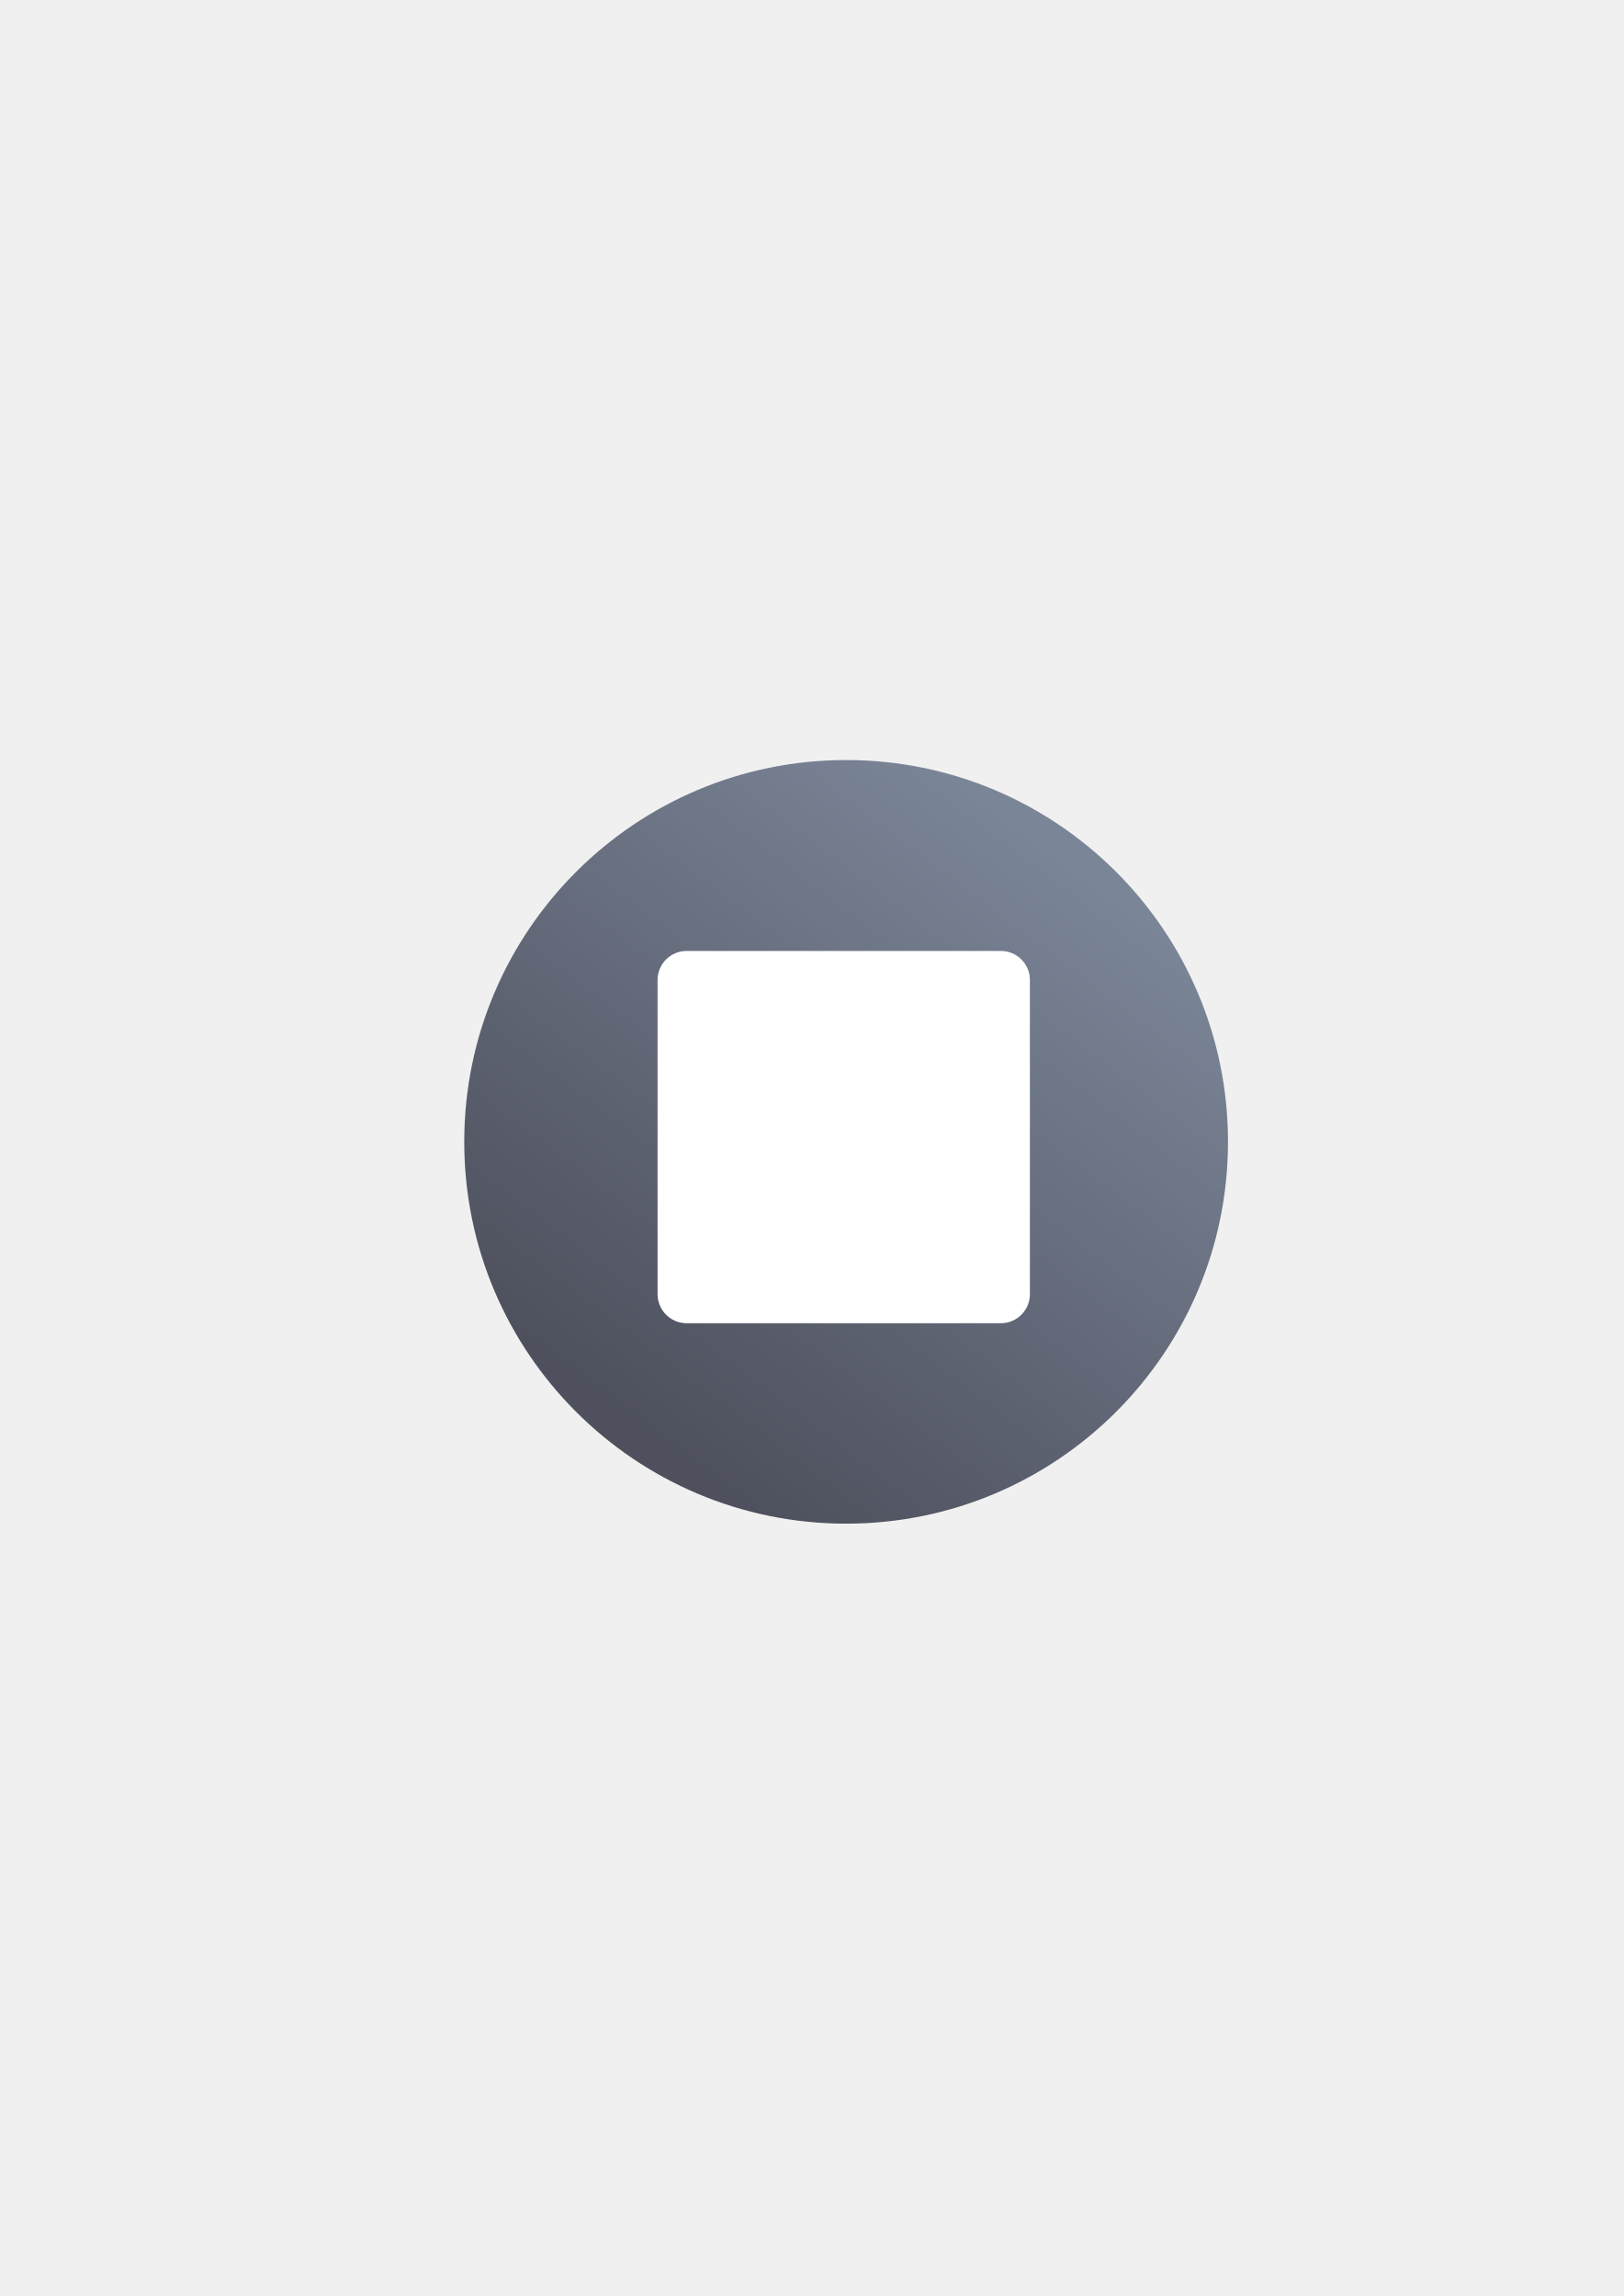
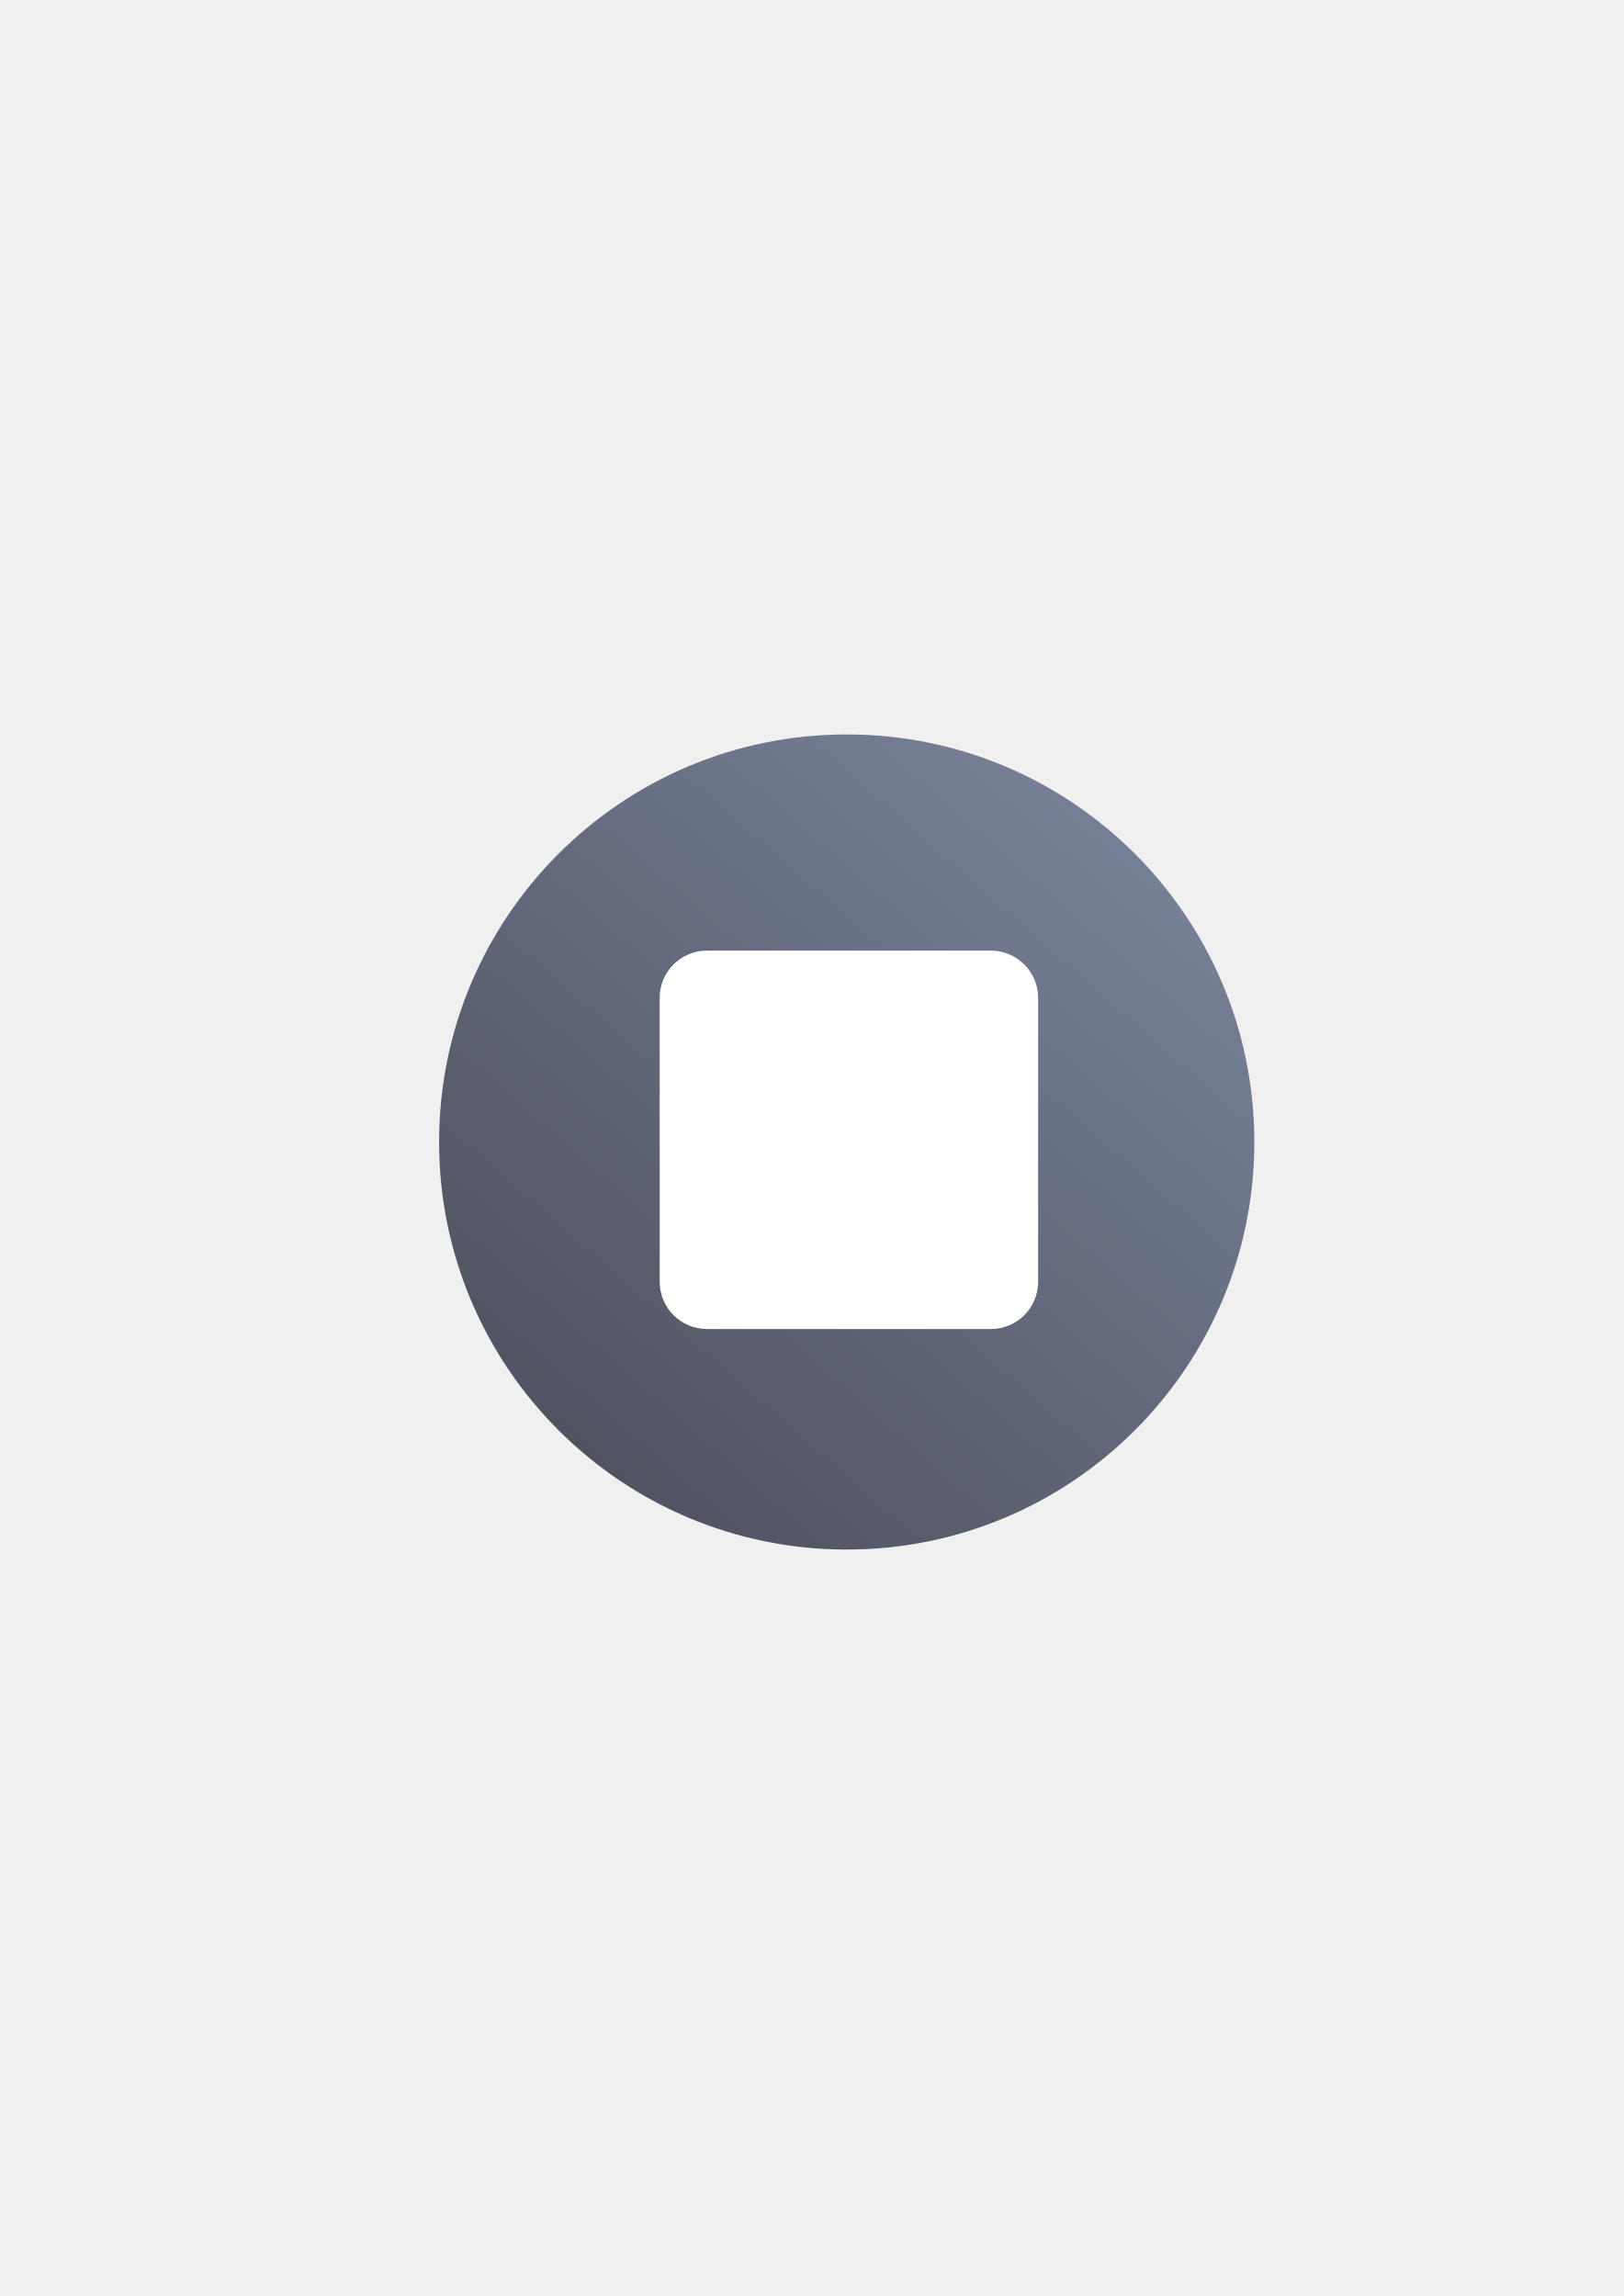
<svg xmlns="http://www.w3.org/2000/svg" xmlns:xlink="http://www.w3.org/1999/xlink" width="210mm" height="297mm" viewBox="0 0 744.094 1052.362" id="svg2" version="1.1">
  <defs id="defs4">
-     <linearGradient id="linearGradient4175">
-       <stop style="stop-color:#7a8597;stop-opacity:1;" offset="0" id="stop4177" />
-       <stop style="stop-color:#4e505d;stop-opacity:1" offset="1" id="stop4179" />
+     <linearGradient id="linearGradient4164">
+       <stop style="stop-color:#4e505d;stop-opacity:1;" offset="0" id="stop4166" />
+       <stop style="stop-color:#7a859c;stop-opacity:1" offset="1" id="stop4168" />
    </linearGradient>
-     <linearGradient xlink:href="#linearGradient4175" id="linearGradient4181" x1="511.945" y1="391.924" x2="296.985" y2="674.767" gradientUnits="userSpaceOnUse" gradientTransform="matrix(1.046094,0,0,1.046094,-18.11498,-24.92743)" />
+     <linearGradient xlink:href="#linearGradient4164" id="linearGradient4170" x1="269" y1="700.362" x2="562" y2="366.362" gradientUnits="userSpaceOnUse" />
  </defs>
  <g id="layer1">
-     <rect style="fill:none;fill-rule:evenodd;stroke:none;stroke-width:1px;stroke-linecap:butt;stroke-linejoin:miter;stroke-opacity:1" id="rect3336" width="407.778" height="407.778" x="181.367" y="322.27" />
-     <g id="g4184" transform="matrix(0.875,0,0,0.875,47.59375,66.29527)">
-       <circle style="opacity:1;fill:url(#linearGradient4181);fill-opacity:1;stroke:none;stroke-width:23;stroke-linecap:butt;stroke-linejoin:round;stroke-miterlimit:4;stroke-dasharray:none;stroke-opacity:1" id="path4173" cx="388.75" cy="522.362" r="200" />
-       <rect ry="15.208" y="422.362" x="290" height="195" width="195" id="rect4173" style="color:#252525;clip-rule:nonzero;display:inline;overflow:visible;visibility:visible;opacity:1;isolation:auto;mix-blend-mode:normal;color-interpolation:sRGB;color-interpolation-filters:linearRGB;solid-color:#252525;solid-opacity:1;fill:#ffffff;fill-opacity:1;fill-rule:nonzero;stroke:none;stroke-width:23;stroke-linecap:butt;stroke-linejoin:round;stroke-miterlimit:4;stroke-dasharray:none;stroke-dashoffset:0;stroke-opacity:1;color-rendering:auto;image-rendering:auto;shape-rendering:auto;text-rendering:auto;enable-background:accumulate" />
+     <g id="g4172">
+       <rect y="322.451" x="189.107" height="400" width="399.938" id="rect4162" style="color:#252525;clip-rule:nonzero;display:inline;overflow:visible;visibility:visible;opacity:1;isolation:auto;mix-blend-mode:normal;color-interpolation:sRGB;color-interpolation-filters:linearRGB;solid-color:#252525;solid-opacity:1;fill:none;fill-opacity:1;fill-rule:nonzero;stroke:none;stroke-width:30;stroke-linecap:square;stroke-linejoin:round;stroke-miterlimit:4;stroke-dasharray:none;stroke-dashoffset:0;stroke-opacity:1;color-rendering:auto;image-rendering:auto;shape-rendering:auto;text-rendering:auto;enable-background:accumulate" />
+       <ellipse ry="186.8" rx="186.8" cy="523.431" cx="388.024" id="path4173" style="opacity:1;fill:url(#linearGradient4170);fill-opacity:1;stroke:none;stroke-width:23;stroke-linecap:butt;stroke-linejoin:round;stroke-miterlimit:4;stroke-dasharray:none;stroke-opacity:1" />
+       <rect ry="21.68" y="435.711" x="302.304" height="173.44" width="173.44" id="rect4237" style="color:#000000;clip-rule:nonzero;display:inline;overflow:visible;visibility:visible;opacity:1;isolation:auto;mix-blend-mode:normal;color-interpolation:sRGB;color-interpolation-filters:linearRGB;solid-color:#000000;solid-opacity:1;fill:#ffffff;fill-opacity:1;fill-rule:evenodd;stroke:none;stroke-width:36;stroke-linecap:butt;stroke-linejoin:round;stroke-miterlimit:4;stroke-dasharray:none;stroke-dashoffset:0;stroke-opacity:1;color-rendering:auto;image-rendering:auto;shape-rendering:auto;text-rendering:auto;enable-background:accumulate" />
    </g>
  </g>
</svg>
